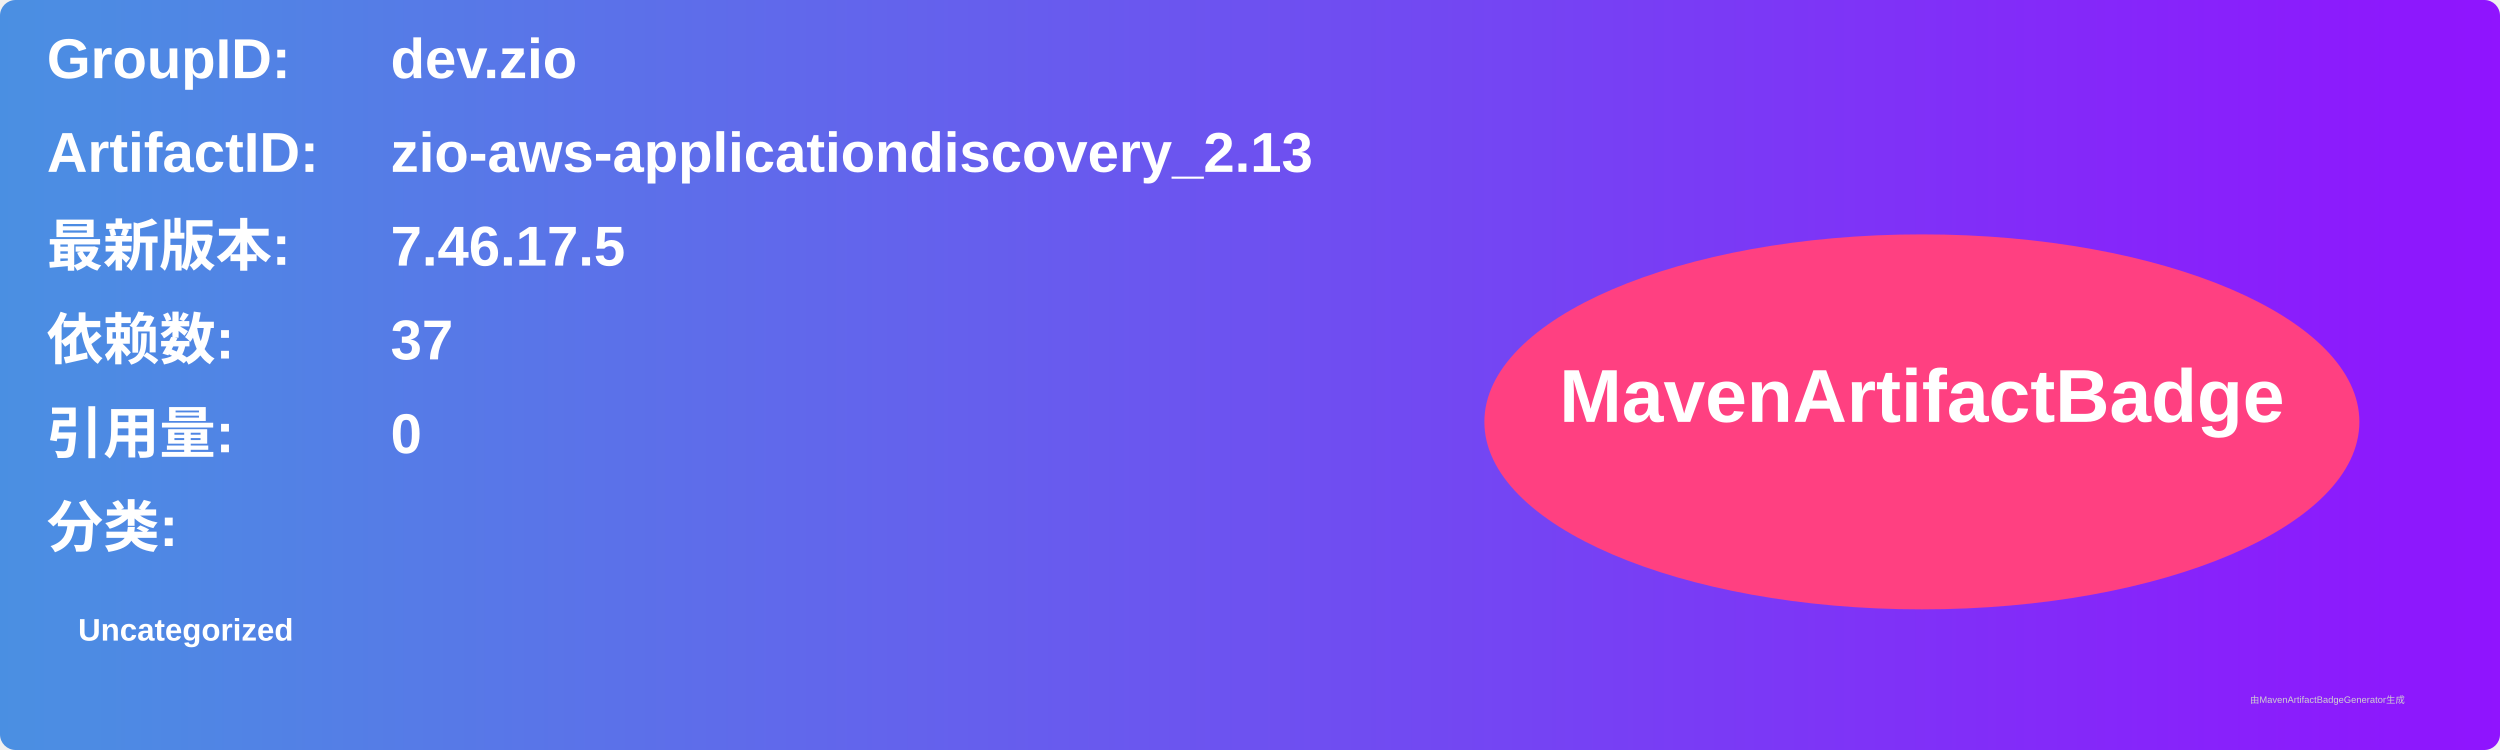
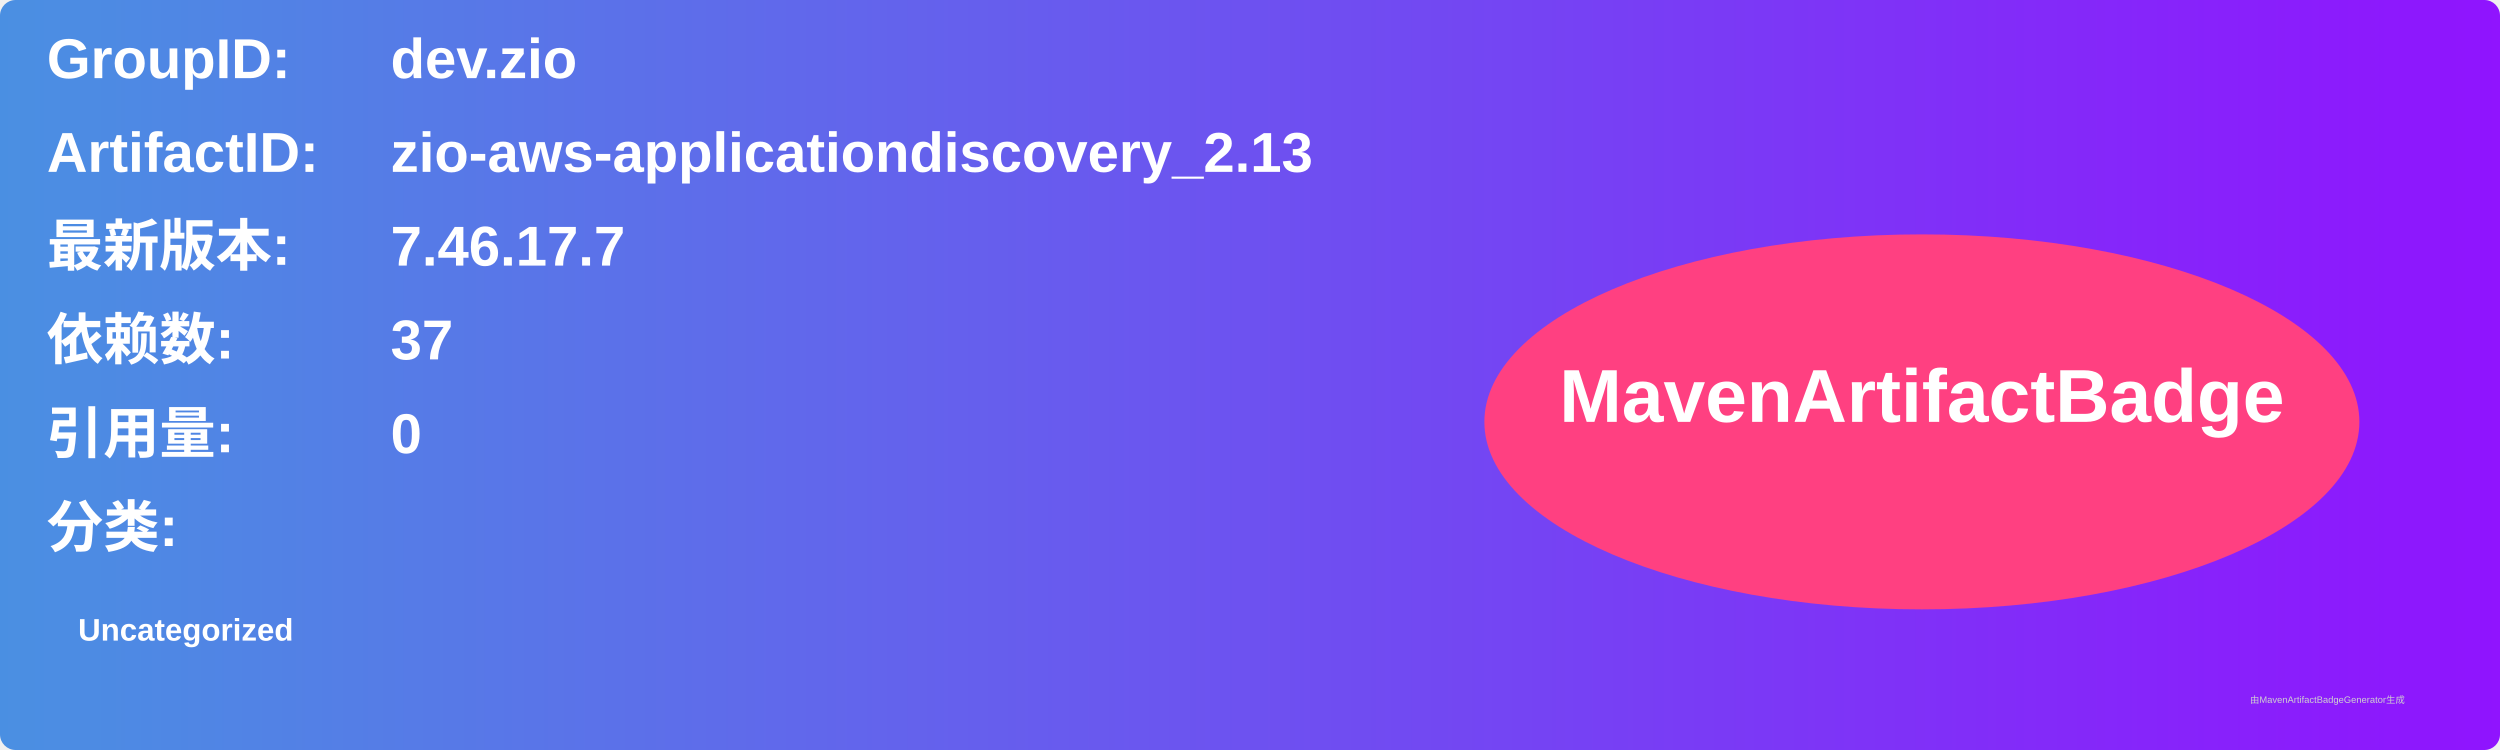
<svg xmlns="http://www.w3.org/2000/svg" width="800" height="240" viewBox="0 0 800 240">
  <linearGradient id="grad" x1="0%" y1="0%" x2="100%" y2="0%">
    <stop offset="0%" stop-color="#4a90e2" />
    <stop offset="100%" stop-color="#9013fe" />
  </linearGradient>
  <rect width="100%" height="100%" rx="5" ry="5" fill="url(#grad)" />
  <g transform="translate(15, 15)">
    <text x="0" y="10" font-family="Arial" font-size="18" fill="white" font-weight="bold" width="260">GroupID:</text>
    <text x="110" y="10" font-family="Arial" font-size="18" fill="white" font-weight="bold" width="460">dev.zio</text>
    <text x="0" y="40" font-family="Arial" font-size="18" fill="white" font-weight="bold" width="260">ArtifactID:</text>
    <text x="110" y="40" font-family="Arial" font-size="18" fill="white" font-weight="bold" width="460">zio-aws-applicationdiscovery_2.13</text>
    <text x="0" y="70" font-family="Arial" font-size="18" fill="white" font-weight="bold">最新版本:</text>
    <text x="110" y="70" font-family="Arial" font-size="18" fill="white" font-weight="bold">
-       <tspan font-weight="bold">7.46.17.5</tspan>
+       <tspan font-weight="bold">7.46.17.7</tspan>
    </text>
    <text x="0" y="100" font-family="Arial" font-size="18" fill="white" font-weight="bold">依赖数: </text>
    <text x="110" y="100" font-family="Arial" font-size="18" fill="white">
      <tspan font-weight="bold">37</tspan>
    </text>
    <text x="0" y="130" font-family="Arial" font-size="18" fill="white" font-weight="bold">引用量: </text>
    <text x="110" y="130" font-family="Arial" font-size="18" fill="white">
      <tspan font-weight="bold">0</tspan>
    </text>
    <text x="0" y="160" font-family="Arial" font-size="18" fill="white" font-weight="bold">分类:</text>
    <text x="10" y="190" font-family="Arial" font-size="10" fill="white">
      <tspan font-weight="bold">Uncategorized</tspan>
    </text>
    <ellipse cx="600" cy="120" rx="140" ry="60" fill="#ff4081" />
    <text x="600" y="120" text-anchor="middle" font-family="Arial" font-size="24" fill="white" font-weight="bold">MavenArtifactBadge</text>
  </g>
  <text x="720" y="225" font-family="Arial" font-size="3" fill="#d0d0d0">由MavenArtifactBadgeGenerator生成</text>
</svg>
